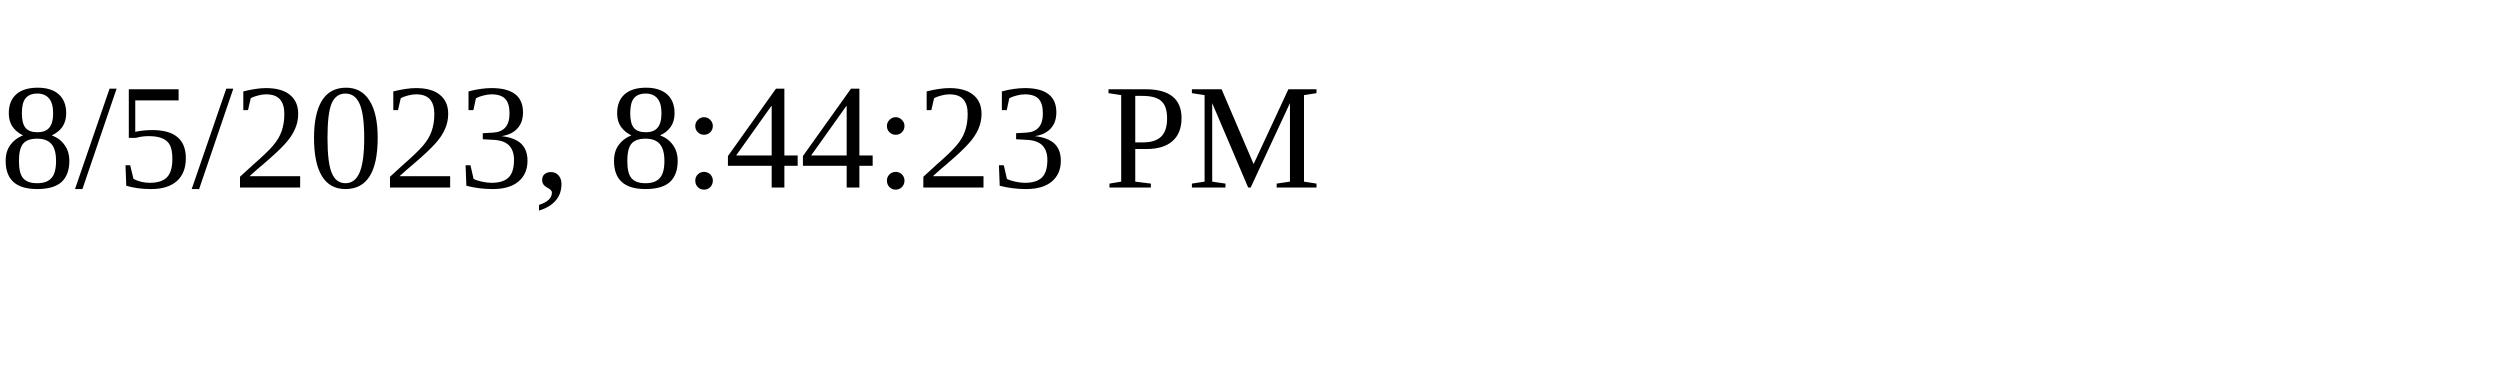
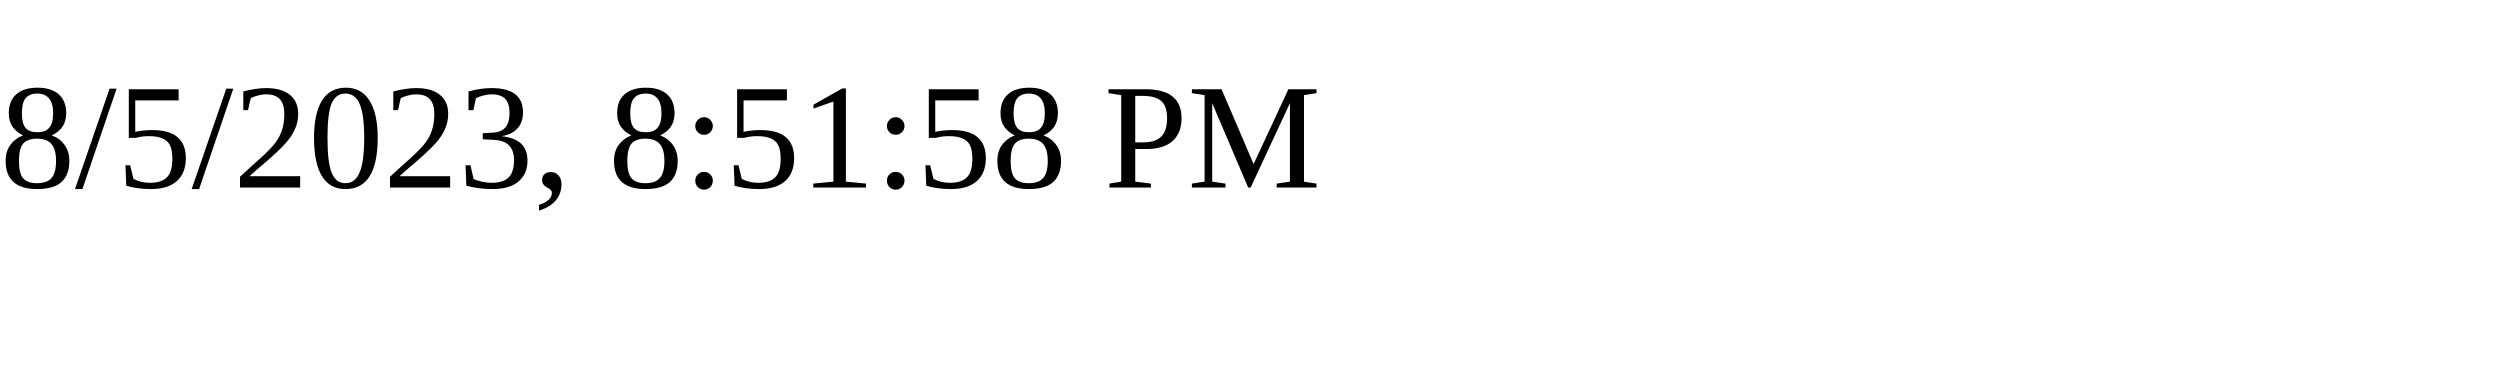
<svg xmlns="http://www.w3.org/2000/svg" height="30" width="200">
-   <text x="0" y="15">8/5/2023, 8:44:23 PM</text>
+   <text x="0" y="15">8/5/2023, 8:51:58 PM</text>
</svg>
